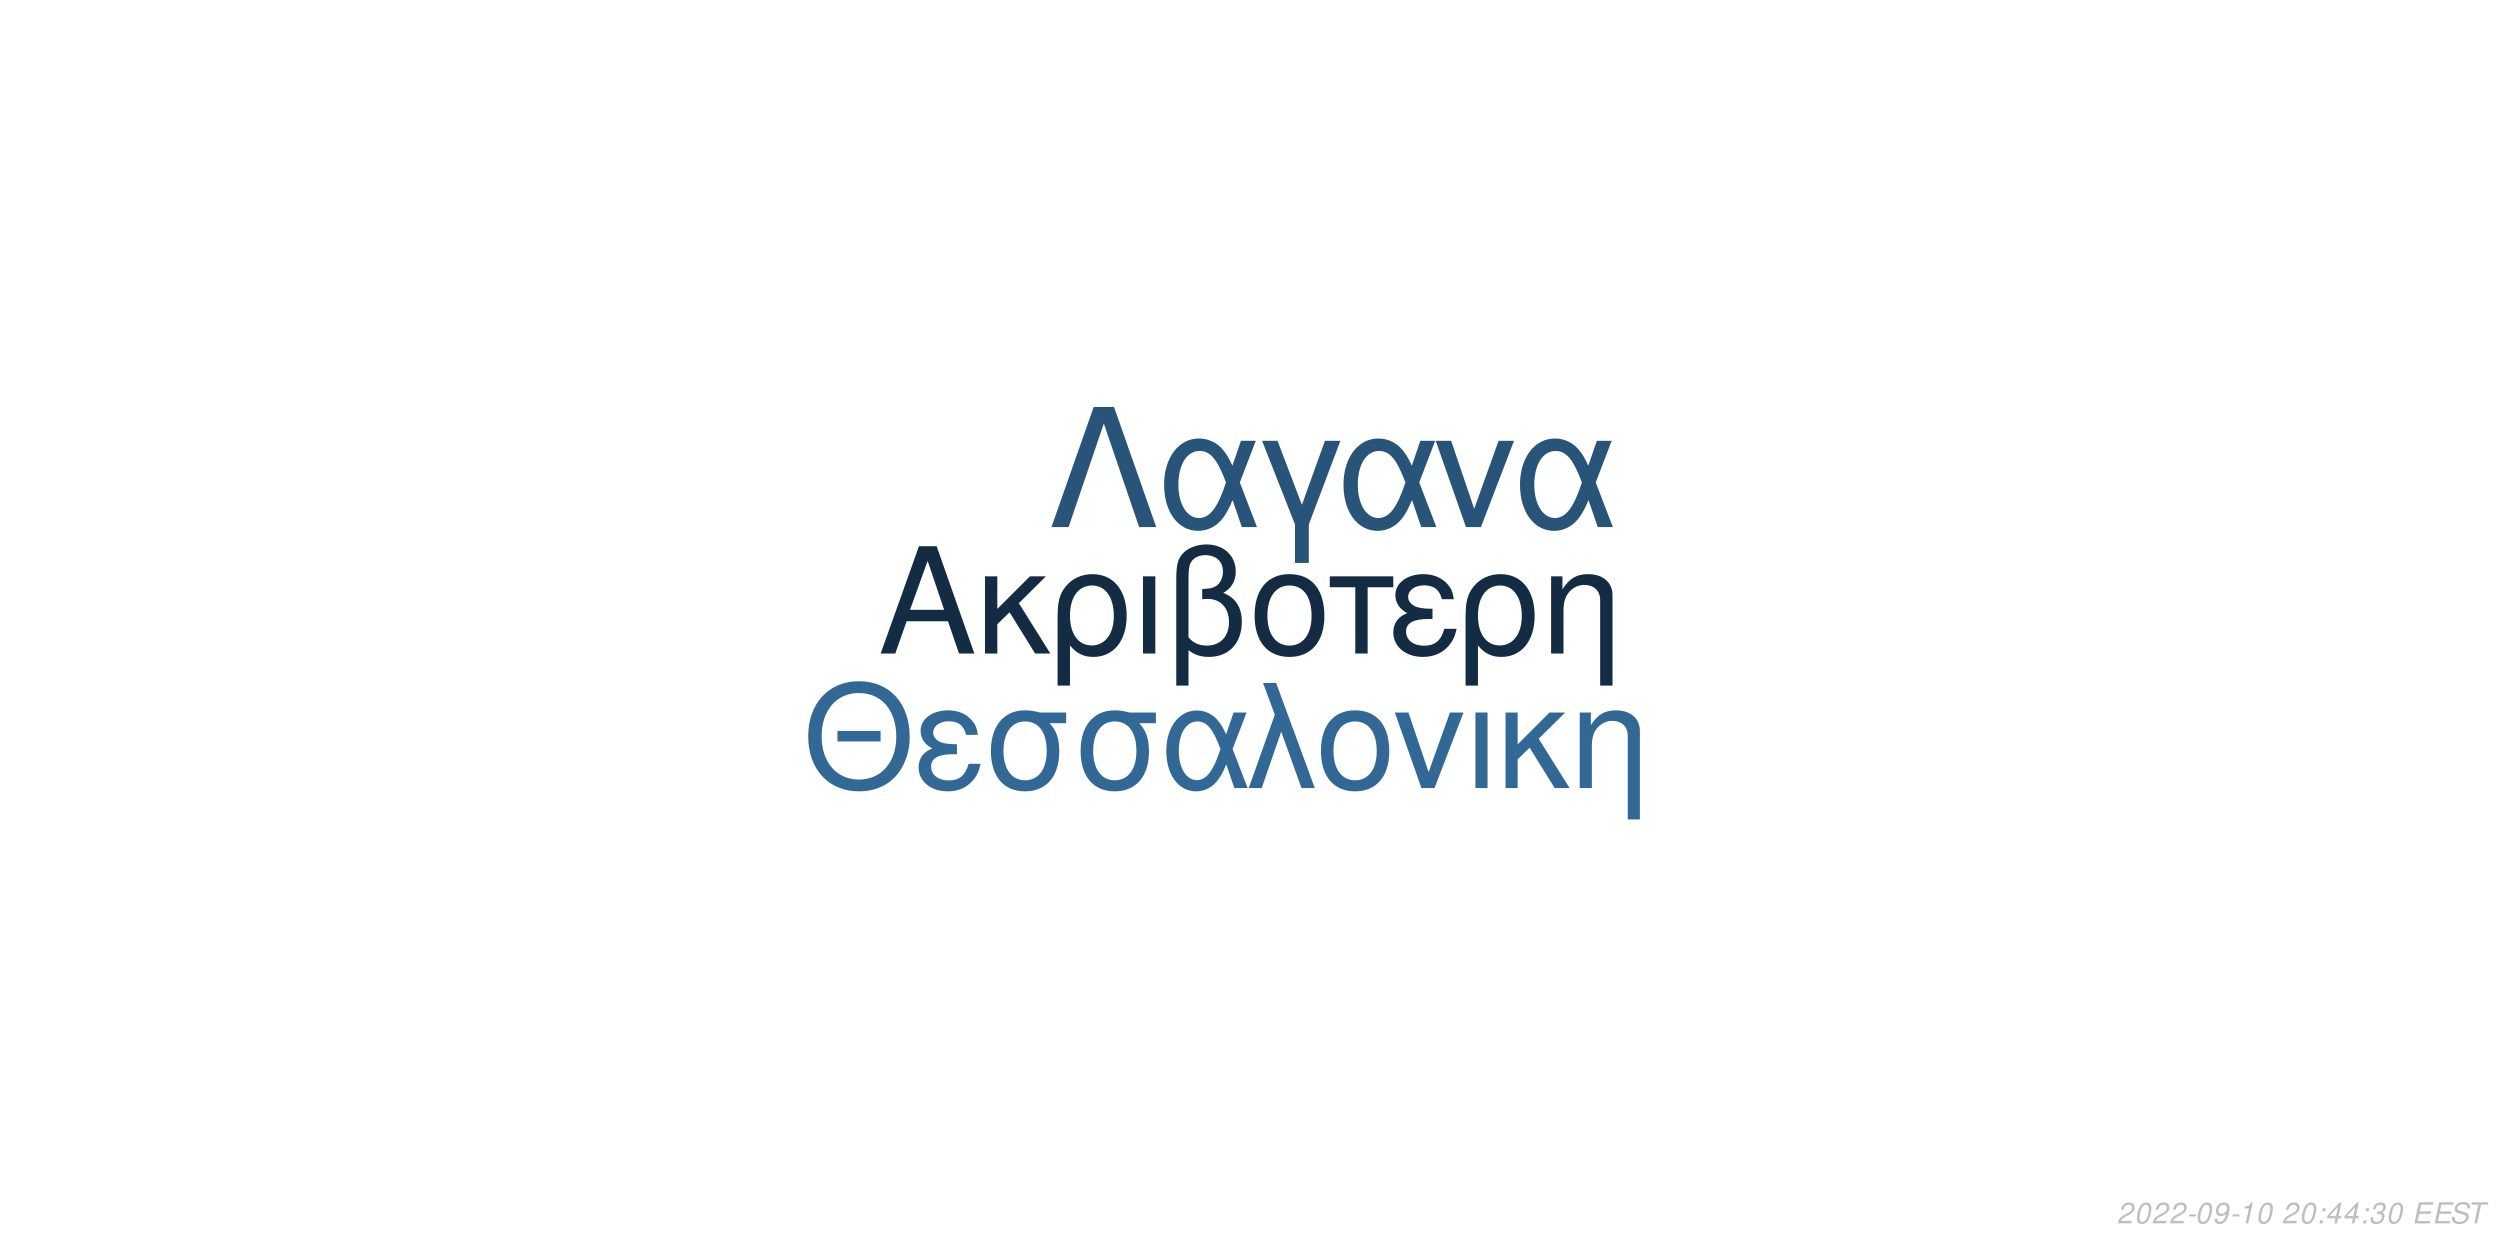
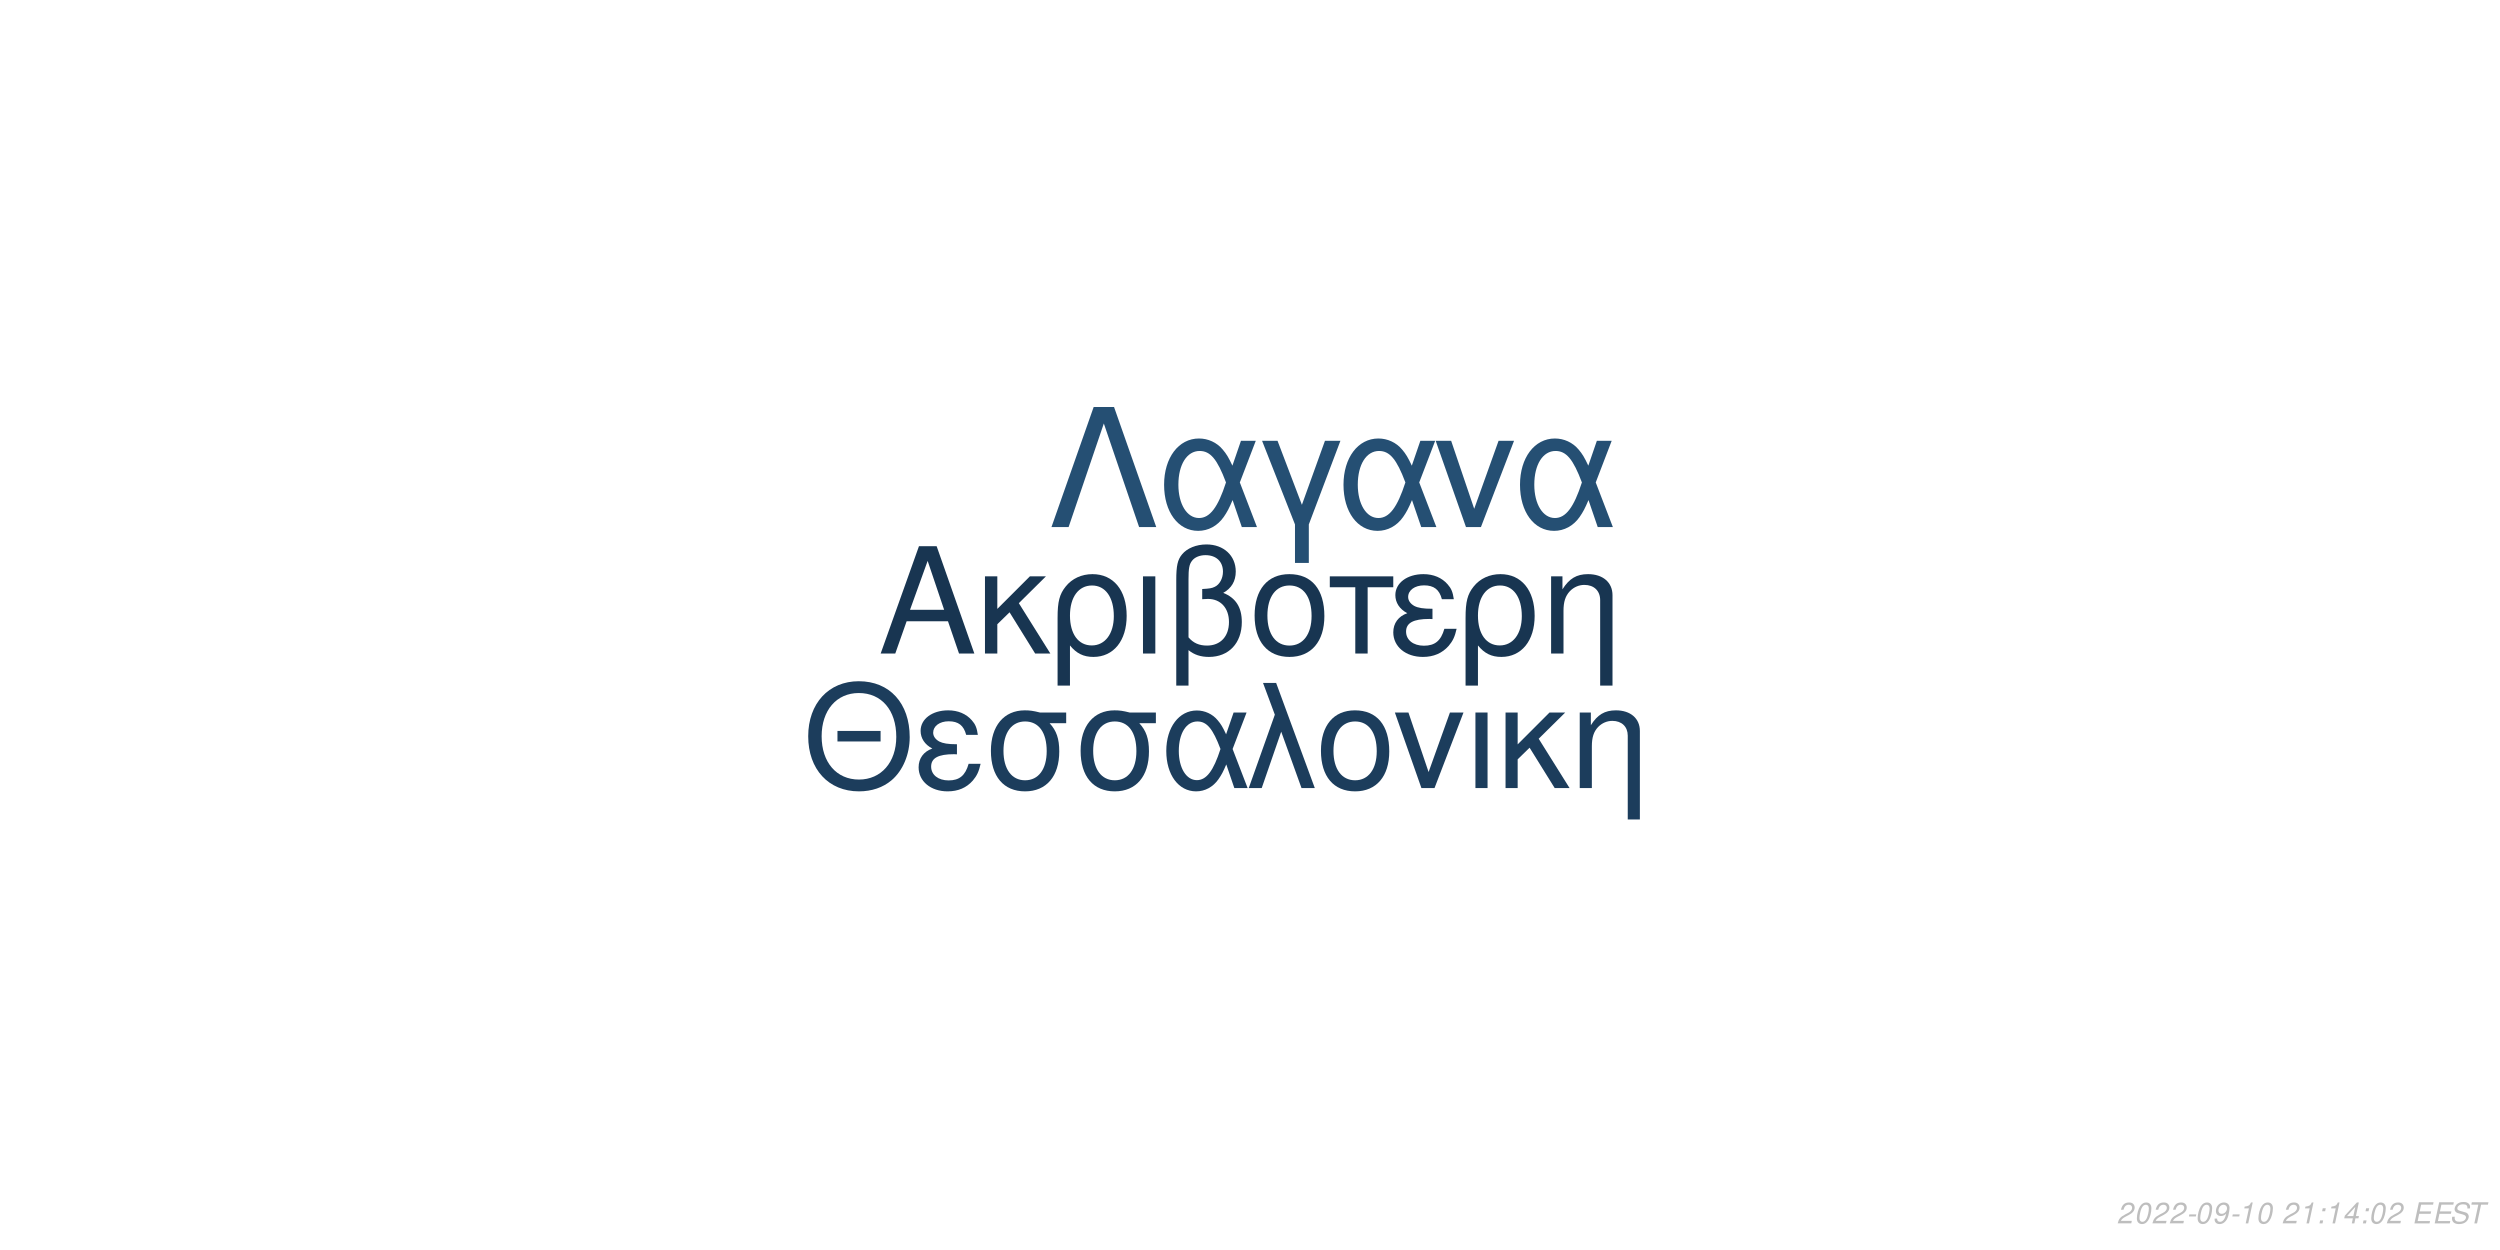
<svg xmlns="http://www.w3.org/2000/svg" xmlns:xlink="http://www.w3.org/1999/xlink" width="864pt" height="432pt" viewBox="0 0 864 432" version="1.1">
  <defs>
    <g>
      <symbol overflow="visible" id="glyph0-0">
        <path style="stroke:none;" d="" />
      </symbol>
      <symbol overflow="visible" id="glyph0-1">
        <path style="stroke:none;" d="M 24.125 -11.141 L 27.938 0 L 33.234 0 L 20.203 -37.094 L 14.094 -37.094 L 0.859 0 L 5.906 0 L 9.828 -11.141 Z M 22.797 -15.109 L 11 -15.109 L 17.094 -32.016 Z M 22.797 -15.109 " />
      </symbol>
      <symbol overflow="visible" id="glyph0-2">
        <path style="stroke:none;" d="M 7.172 -15.422 L 7.172 -26.672 L 2.906 -26.672 L 2.906 0 L 7.172 0 L 7.172 -10.125 L 11.406 -14.25 L 20.25 0 L 25.5 0 L 14.609 -17.406 L 23.969 -26.672 L 18.422 -26.672 Z M 7.172 -15.422 " />
      </symbol>
      <symbol overflow="visible" id="glyph0-3">
        <path style="stroke:none;" d="M 3 11.094 L 7.281 11.094 L 7.281 -2.797 C 9.516 -0.047 11.953 1.172 15.375 1.172 C 22.344 1.172 26.875 -4.422 26.875 -13.031 C 26.875 -21.891 22.297 -27.438 15.062 -27.438 C 11.297 -27.438 7.984 -25.906 5.797 -23.156 C 3.672 -20.516 3 -17.969 3 -12.359 Z M 14.906 -23.516 C 19.547 -23.516 22.438 -19.438 22.438 -12.922 C 22.438 -6.812 19.391 -2.797 14.812 -2.797 C 10.172 -2.797 7.281 -6.766 7.281 -13.125 C 7.281 -19.484 10.234 -23.516 14.906 -23.516 Z M 14.906 -23.516 " />
      </symbol>
      <symbol overflow="visible" id="glyph0-4">
        <path style="stroke:none;" d="M 3.516 0 L 7.781 0 L 7.781 -26.672 L 3.516 -26.672 Z M 3.516 0 " />
      </symbol>
      <symbol overflow="visible" id="glyph0-5">
        <path style="stroke:none;" d="M 4.016 11.094 L 8.25 11.094 L 8.25 -1.172 C 10.172 0.406 12.422 1.172 15.312 1.172 C 22.188 1.172 26.672 -3.609 26.672 -10.891 C 26.672 -15.984 24.578 -19.234 20.25 -20.969 C 23.109 -22.547 24.578 -25.031 24.578 -28.344 C 24.578 -33.844 20.406 -37.703 14.453 -37.703 C 10.938 -37.703 7.734 -36.391 6 -34.25 C 4.484 -32.422 4.016 -30.328 4.016 -25.391 Z M 8.25 -25.656 C 8.25 -29.359 8.5 -30.844 9.469 -32.062 C 10.375 -33.281 12.156 -34 14.094 -34 C 17.812 -34 20.156 -31.812 20.156 -28.297 C 20.156 -25.953 18.984 -23.812 17.297 -23.047 C 16.281 -22.547 15.469 -22.438 12.984 -22.297 L 12.984 -18.781 C 13.734 -18.828 14.344 -18.875 14.969 -18.875 C 19.344 -18.875 22.234 -15.719 22.234 -10.891 C 22.234 -5.906 19.281 -2.75 14.656 -2.75 C 11.953 -2.75 9.922 -3.609 8.25 -5.594 Z M 8.25 -25.656 " />
      </symbol>
      <symbol overflow="visible" id="glyph0-6">
        <path style="stroke:none;" d="M 14.094 -27.438 C 6.562 -27.438 2.094 -22.094 2.094 -13.125 C 2.094 -4.125 6.562 1.172 14.141 1.172 C 21.672 1.172 26.203 -4.172 26.203 -12.922 C 26.203 -22.188 21.828 -27.438 14.094 -27.438 Z M 14.141 -23.516 C 18.938 -23.516 21.781 -19.594 21.781 -12.984 C 21.781 -6.672 18.828 -2.75 14.141 -2.75 C 9.422 -2.75 6.516 -6.672 6.516 -13.125 C 6.516 -19.594 9.422 -23.516 14.141 -23.516 Z M 14.141 -23.516 " />
      </symbol>
      <symbol overflow="visible" id="glyph0-7">
        <path style="stroke:none;" d="M 7.891 0 L 12.156 0 L 12.156 -22.906 L 21.016 -22.906 L 21.016 -26.672 L -0.922 -26.672 L -0.922 -22.906 L 7.891 -22.906 Z M 7.891 0 " />
      </symbol>
      <symbol overflow="visible" id="glyph0-8">
        <path style="stroke:none;" d="M 14.562 -15.469 C 11.344 -15.469 9.562 -15.781 8.297 -16.438 C 6.922 -17.203 6.156 -18.328 6.156 -19.547 C 6.156 -21.891 8.453 -23.562 11.656 -23.562 C 15.062 -23.562 16.953 -22.094 17.812 -18.781 L 21.938 -18.781 C 21.578 -21.266 21.062 -22.5 19.797 -23.922 C 17.812 -26.203 14.906 -27.438 11.453 -27.438 C 5.797 -27.438 1.734 -24.375 1.734 -20.203 C 1.734 -17.609 3.156 -15.375 5.859 -13.938 C 2.797 -12.875 1.016 -10.484 1.016 -7.328 C 1.016 -2.391 5.297 1.172 11.25 1.172 C 14.969 1.172 17.906 -0.109 20.156 -2.641 C 21.578 -4.328 22.297 -5.797 22.906 -8.547 L 18.672 -8.547 C 17.5 -4.422 15.422 -2.703 11.609 -2.703 C 7.938 -2.703 5.438 -4.688 5.438 -7.578 C 5.438 -10.578 7.938 -11.953 13.484 -11.953 C 13.641 -11.953 14.094 -11.953 14.562 -11.906 Z M 14.562 -15.469 " />
      </symbol>
      <symbol overflow="visible" id="glyph0-9">
        <path style="stroke:none;" d="M 3.562 -26.672 L 3.562 0 L 7.844 0 L 7.844 -14.703 C 7.844 -17.906 8.5 -19.891 10.031 -21.531 C 11.406 -22.953 13.188 -23.719 15.062 -23.719 C 18.375 -23.719 20.516 -21.672 20.516 -18.469 L 20.516 11.094 L 24.781 11.094 L 24.781 -20.156 C 24.781 -24.578 21.469 -27.438 16.328 -27.438 C 12.359 -27.438 9.828 -25.906 7.484 -22.188 L 7.484 -26.672 Z M 3.562 -26.672 " />
      </symbol>
      <symbol overflow="visible" id="glyph1-0">
        <path style="stroke:none;" d="" />
      </symbol>
      <symbol overflow="visible" id="glyph1-1">
        <path style="stroke:none;" d="M 26.859 -19.734 L 11.953 -19.734 L 11.953 -16.094 L 26.859 -16.094 Z M 19.328 -36.922 C 8.922 -36.922 1.844 -29.25 1.844 -17.891 C 1.844 -6.484 8.875 1.141 19.391 1.141 C 23.812 1.141 27.703 -0.203 30.641 -2.688 C 34.578 -6.031 36.922 -11.656 36.922 -17.594 C 36.922 -29.297 30 -36.922 19.328 -36.922 Z M 19.328 -32.844 C 27.203 -32.844 32.281 -26.906 32.281 -17.688 C 32.281 -8.922 27.062 -2.938 19.391 -2.938 C 11.609 -2.938 6.484 -8.922 6.484 -17.891 C 6.484 -26.859 11.609 -32.844 19.328 -32.844 Z M 19.328 -32.844 " />
      </symbol>
      <symbol overflow="visible" id="glyph1-2">
        <path style="stroke:none;" d="M 14.25 -15.141 C 11.109 -15.141 9.375 -15.453 8.125 -16.094 C 6.781 -16.844 6.031 -17.938 6.031 -19.141 C 6.031 -21.422 8.266 -23.078 11.406 -23.078 C 14.75 -23.078 16.594 -21.625 17.438 -18.391 L 21.469 -18.391 C 21.125 -20.828 20.625 -22.031 19.391 -23.422 C 17.438 -25.656 14.594 -26.859 11.219 -26.859 C 5.688 -26.859 1.688 -23.875 1.688 -19.781 C 1.688 -17.234 3.094 -15.047 5.734 -13.656 C 2.734 -12.609 1 -10.266 1 -7.172 C 1 -2.344 5.188 1.141 11.016 1.141 C 14.656 1.141 17.547 -0.094 19.734 -2.594 C 21.125 -4.234 21.828 -5.688 22.422 -8.375 L 18.281 -8.375 C 17.141 -4.328 15.094 -2.641 11.359 -2.641 C 7.766 -2.641 5.328 -4.578 5.328 -7.422 C 5.328 -10.359 7.766 -11.703 13.203 -11.703 C 13.359 -11.703 13.797 -11.703 14.25 -11.656 Z M 14.25 -15.141 " />
      </symbol>
      <symbol overflow="visible" id="glyph1-3">
        <path style="stroke:none;" d="M 29 -26.109 L 19.938 -26.109 C 17.594 -26.703 16.438 -26.859 14.703 -26.859 C 7.469 -26.859 2.984 -21.469 2.984 -12.859 C 2.984 -4.031 7.375 1.141 14.797 1.141 C 22.172 1.141 26.609 -4.078 26.609 -12.656 C 26.609 -17.047 25.656 -19.828 23.266 -22.422 L 29 -22.422 Z M 14.797 -23.016 C 19.531 -23.016 22.266 -19.234 22.266 -12.75 C 22.266 -6.531 19.438 -2.688 14.797 -2.688 C 10.172 -2.688 7.328 -6.531 7.328 -12.859 C 7.328 -19.188 10.172 -23.016 14.797 -23.016 Z M 14.797 -23.016 " />
      </symbol>
      <symbol overflow="visible" id="glyph1-4">
        <path style="stroke:none;" d="M 29.344 -26.109 L 24.859 -26.109 L 22.266 -18.578 C 21.125 -21.031 20.484 -22.125 19.328 -23.469 C 17.547 -25.609 14.906 -26.812 12.156 -26.812 C 5.984 -26.812 1.594 -20.984 1.594 -12.812 C 1.594 -4.578 5.828 1.141 11.906 1.141 C 14.953 1.141 17.734 -0.344 19.625 -3.047 C 20.672 -4.531 21.281 -5.688 22.328 -8.172 L 25.109 0 L 29.703 0 L 24.516 -13.5 Z M 20.328 -13.5 C 17.891 -5.922 15.453 -2.734 12.156 -2.734 C 8.516 -2.734 5.922 -6.922 5.922 -12.812 C 5.922 -18.938 8.516 -23.016 12.359 -23.016 C 15.594 -23.016 17.688 -20.531 20.328 -13.5 Z M 20.328 -13.5 " />
      </symbol>
      <symbol overflow="visible" id="glyph1-5">
        <path style="stroke:none;" d="M 1.094 0 L 5.578 0 L 12.312 -19.484 L 19.328 0 L 23.922 0 L 10.562 -36.328 L 6.031 -36.328 L 10.109 -25.359 Z M 1.094 0 " />
      </symbol>
      <symbol overflow="visible" id="glyph1-6">
        <path style="stroke:none;" d="M 13.797 -26.859 C 6.422 -26.859 2.047 -21.625 2.047 -12.859 C 2.047 -4.031 6.422 1.141 13.859 1.141 C 21.234 1.141 25.656 -4.078 25.656 -12.656 C 25.656 -21.719 21.375 -26.859 13.797 -26.859 Z M 13.859 -23.016 C 18.531 -23.016 21.328 -19.188 21.328 -12.703 C 21.328 -6.531 18.438 -2.688 13.859 -2.688 C 9.219 -2.688 6.375 -6.531 6.375 -12.859 C 6.375 -19.188 9.219 -23.016 13.859 -23.016 Z M 13.859 -23.016 " />
      </symbol>
      <symbol overflow="visible" id="glyph1-7">
        <path style="stroke:none;" d="M 14.297 0 L 24.312 -26.109 L 19.625 -26.109 L 12.25 -5.531 L 5.281 -26.109 L 0.594 -26.109 L 9.766 0 Z M 14.297 0 " />
      </symbol>
      <symbol overflow="visible" id="glyph1-8">
        <path style="stroke:none;" d="M 3.438 0 L 7.625 0 L 7.625 -26.109 L 3.438 -26.109 Z M 3.438 0 " />
      </symbol>
      <symbol overflow="visible" id="glyph1-9">
        <path style="stroke:none;" d="M 7.031 -15.094 L 7.031 -26.109 L 2.844 -26.109 L 2.844 0 L 7.031 0 L 7.031 -9.922 L 11.156 -13.953 L 19.828 0 L 24.969 0 L 14.297 -17.047 L 23.469 -26.109 L 18.031 -26.109 Z M 7.031 -15.094 " />
      </symbol>
      <symbol overflow="visible" id="glyph1-10">
        <path style="stroke:none;" d="M 3.484 -26.109 L 3.484 0 L 7.672 0 L 7.672 -14.406 C 7.672 -17.547 8.328 -19.484 9.812 -21.078 C 11.156 -22.469 12.906 -23.219 14.75 -23.219 C 17.984 -23.219 20.078 -21.234 20.078 -18.094 L 20.078 10.859 L 24.266 10.859 L 24.266 -19.734 C 24.266 -24.062 21.031 -26.859 16 -26.859 C 12.109 -26.859 9.609 -25.359 7.328 -21.719 L 7.328 -26.109 Z M 3.484 -26.109 " />
      </symbol>
      <symbol overflow="visible" id="glyph2-0">
        <path style="stroke:none;" d="" />
      </symbol>
      <symbol overflow="visible" id="glyph2-1">
        <path style="stroke:none;" d="M 22.531 -41.484 L 15.484 -41.484 L 0.906 0 L 6.828 0 L 19 -35.797 L 31.188 0 L 37.109 0 Z M 22.531 -41.484 " />
      </symbol>
      <symbol overflow="visible" id="glyph2-2">
        <path style="stroke:none;" d="M 33.516 -29.812 L 28.391 -29.812 L 25.438 -21.219 C 24.125 -24.016 23.391 -25.266 22.078 -26.797 C 20.031 -29.25 17.016 -30.609 13.891 -30.609 C 6.828 -30.609 1.828 -23.953 1.828 -14.625 C 1.828 -5.234 6.656 1.312 13.594 1.312 C 17.078 1.312 20.266 -0.391 22.422 -3.469 C 23.609 -5.172 24.297 -6.484 25.5 -9.328 L 28.688 0 L 33.922 0 L 28 -15.422 Z M 23.219 -15.422 C 20.422 -6.766 17.641 -3.125 13.891 -3.125 C 9.734 -3.125 6.766 -7.906 6.766 -14.625 C 6.766 -21.625 9.734 -26.297 14.109 -26.297 C 17.812 -26.297 20.203 -23.453 23.219 -15.422 Z M 23.219 -15.422 " />
      </symbol>
      <symbol overflow="visible" id="glyph2-3">
        <path style="stroke:none;" d="M 12.062 12.406 L 16.844 12.406 L 16.844 -0.906 L 27.766 -29.812 L 22.422 -29.812 L 14.453 -7.688 L 6.031 -29.812 L 0.688 -29.812 L 12.062 -0.906 Z M 12.062 12.406 " />
      </symbol>
      <symbol overflow="visible" id="glyph2-4">
        <path style="stroke:none;" d="M 16.328 0 L 27.766 -29.812 L 22.422 -29.812 L 14 -6.312 L 6.031 -29.812 L 0.688 -29.812 L 11.156 0 Z M 16.328 0 " />
      </symbol>
      <symbol overflow="visible" id="glyph3-0">
        <path style="stroke:none;" d="" />
      </symbol>
      <symbol overflow="visible" id="glyph3-1">
        <path style="stroke:none;" d="M 5.234 -0.875 L 1.469 -0.875 C 1.641 -1.375 2.203 -1.891 3.109 -2.344 L 4.234 -2.938 C 5.562 -3.625 6.219 -4.469 6.219 -5.484 C 6.219 -5.938 6.062 -6.359 5.797 -6.656 C 5.469 -7.047 4.984 -7.234 4.312 -7.234 C 2.766 -7.234 1.891 -6.453 1.484 -4.734 L 2.375 -4.734 C 2.484 -5.188 2.609 -5.484 2.797 -5.75 C 3.094 -6.203 3.609 -6.453 4.188 -6.453 C 4.891 -6.453 5.344 -6.031 5.344 -5.375 C 5.344 -4.703 4.859 -4.094 4.016 -3.656 L 2.984 -3.125 C 1.234 -2.188 0.797 -1.656 0.344 -0.016 L 5.047 -0.016 Z M 5.234 -0.875 " />
      </symbol>
      <symbol overflow="visible" id="glyph3-2">
        <path style="stroke:none;" d="M 4.203 -7.234 C 3.375 -7.234 2.688 -6.812 2.125 -5.984 C 1.484 -5.047 0.984 -3.188 0.984 -1.734 C 0.984 -1.109 1.172 -0.562 1.484 -0.266 C 1.797 0.047 2.281 0.234 2.766 0.234 C 3.625 0.234 4.281 -0.156 4.859 -1.016 C 5.516 -1.953 6 -3.797 6 -5.266 C 6 -6.5 5.328 -7.234 4.203 -7.234 Z M 4.094 -6.453 C 4.734 -6.453 5.125 -5.984 5.125 -5.156 C 5.125 -4.203 4.781 -2.625 4.406 -1.812 C 3.984 -0.938 3.516 -0.547 2.875 -0.547 C 2.25 -0.547 1.875 -1.031 1.875 -1.828 C 1.875 -2.797 2.203 -4.344 2.594 -5.203 C 2.984 -6.047 3.453 -6.453 4.094 -6.453 Z M 4.094 -6.453 " />
      </symbol>
      <symbol overflow="visible" id="glyph3-3">
        <path style="stroke:none;" d="M 3.516 -3.125 L 1.125 -3.125 L 0.969 -2.406 L 3.359 -2.406 Z M 3.516 -3.125 " />
      </symbol>
      <symbol overflow="visible" id="glyph3-4">
        <path style="stroke:none;" d="M 0.844 -1.656 C 0.844 -1.547 0.844 -1.438 0.844 -1.375 C 0.844 -0.406 1.531 0.234 2.578 0.234 C 3.203 0.234 3.766 0.016 4.297 -0.438 C 4.938 -1 5.312 -1.656 5.594 -2.719 C 5.844 -3.672 6.016 -4.766 6.016 -5.375 C 6.016 -5.844 5.844 -6.328 5.547 -6.656 C 5.203 -7.031 4.703 -7.234 4.062 -7.234 C 2.516 -7.234 1.297 -5.938 1.297 -4.266 C 1.297 -3.203 1.984 -2.547 3.047 -2.547 C 3.484 -2.547 3.953 -2.672 4.281 -2.891 C 4.406 -2.984 4.547 -3.078 4.828 -3.344 C 4.438 -1.484 3.703 -0.547 2.703 -0.547 C 2.109 -0.547 1.719 -0.938 1.719 -1.547 L 1.719 -1.656 Z M 3.953 -6.453 C 4.625 -6.453 5.141 -5.953 5.141 -5.281 C 5.141 -4.188 4.312 -3.312 3.297 -3.312 C 2.594 -3.312 2.172 -3.734 2.172 -4.453 C 2.172 -5.562 2.984 -6.453 3.953 -6.453 Z M 3.953 -6.453 " />
      </symbol>
      <symbol overflow="visible" id="glyph3-5">
        <path style="stroke:none;" d="M 3.703 -5.188 L 2.594 0 L 3.469 0 L 5.016 -7.234 L 4.438 -7.234 C 3.906 -6.156 3.688 -6.016 2.234 -5.812 L 2.109 -5.188 Z M 3.703 -5.188 " />
      </symbol>
      <symbol overflow="visible" id="glyph3-6">
        <path style="stroke:none;" d="" />
      </symbol>
      <symbol overflow="visible" id="glyph3-7">
        <path style="stroke:none;" d="M 2.359 -1.031 L 1.312 -1.031 L 1.094 0 L 2.141 0 Z M 3.266 -5.234 L 2.219 -5.234 L 2 -4.203 L 3.047 -4.203 Z M 3.266 -5.234 " />
      </symbol>
      <symbol overflow="visible" id="glyph3-8">
        <path style="stroke:none;" d="M 3.625 -1.75 L 3.266 0 L 4.141 0 L 4.516 -1.75 L 5.562 -1.75 L 5.734 -2.531 L 4.688 -2.531 L 5.688 -7.234 L 5.016 -7.234 L 0.844 -2.672 L 0.641 -1.75 Z M 3.797 -2.531 L 1.594 -2.531 L 4.469 -5.703 Z M 3.797 -2.531 " />
      </symbol>
      <symbol overflow="visible" id="glyph3-9">
-         <path style="stroke:none;" d="M 2.922 -3.312 C 3.125 -3.344 3.234 -3.344 3.375 -3.344 C 4.203 -3.344 4.688 -3 4.688 -2.406 C 4.688 -1.312 3.906 -0.547 2.781 -0.547 C 2.047 -0.547 1.594 -0.938 1.594 -1.562 C 1.594 -1.719 1.609 -1.844 1.656 -2.094 L 0.766 -2.094 C 0.734 -1.797 0.719 -1.641 0.719 -1.469 C 0.719 -0.375 1.406 0.234 2.641 0.234 C 3.547 0.234 4.297 -0.078 4.812 -0.656 C 5.266 -1.156 5.562 -1.875 5.562 -2.547 C 5.562 -3.125 5.344 -3.453 4.797 -3.734 C 5.641 -4.234 6.016 -4.844 6.016 -5.734 C 6.016 -6.656 5.312 -7.234 4.203 -7.234 C 3.375 -7.234 2.672 -6.938 2.188 -6.375 C 1.891 -6.031 1.703 -5.641 1.516 -4.906 L 2.391 -4.906 C 2.5 -5.359 2.594 -5.594 2.734 -5.812 C 3.047 -6.234 3.516 -6.453 4.078 -6.453 C 4.734 -6.453 5.141 -6.125 5.141 -5.578 C 5.141 -5.188 5.016 -4.797 4.797 -4.547 C 4.516 -4.234 4 -4.062 3.266 -4.062 L 3.078 -4.062 Z M 2.922 -3.312 " />
+         <path style="stroke:none;" d="M 2.547 -3.312 L 6.5 -3.312 L 6.688 -4.141 L 2.719 -4.141 L 3.219 -6.469 L 7.344 -6.469 L 7.516 -7.297 L 2.453 -7.297 L 0.906 0 L 6.125 0 L 6.297 -0.812 L 2.016 -0.812 Z M 2.547 -3.312 " />
      </symbol>
      <symbol overflow="visible" id="glyph3-10">
-         <path style="stroke:none;" d="M 2.547 -3.312 L 6.5 -3.312 L 6.688 -4.141 L 2.719 -4.141 L 3.219 -6.469 L 7.344 -6.469 L 7.516 -7.297 L 2.453 -7.297 L 0.906 0 L 6.125 0 L 6.297 -0.812 L 2.016 -0.812 Z M 2.547 -3.312 " />
+         <path style="stroke:none;" d="M 7.062 -5.156 C 7.125 -5.438 7.141 -5.562 7.141 -5.703 C 7.141 -6.156 6.938 -6.594 6.594 -6.891 C 6.188 -7.25 5.656 -7.406 4.875 -7.406 C 3.844 -7.406 3.047 -7.125 2.5 -6.562 C 2.094 -6.141 1.781 -5.438 1.781 -4.922 C 1.781 -4.297 2.219 -3.766 2.891 -3.562 L 4.594 -3.094 C 5.406 -2.859 5.734 -2.578 5.734 -2.094 C 5.734 -1.781 5.547 -1.406 5.266 -1.141 C 4.844 -0.766 4.266 -0.578 3.453 -0.578 C 2.328 -0.578 1.812 -0.984 1.812 -1.906 C 1.812 -2.047 1.812 -2.125 1.844 -2.312 L 0.984 -2.312 C 0.906 -2.062 0.891 -1.906 0.891 -1.688 C 0.891 -0.484 1.797 0.234 3.297 0.234 C 4.359 0.234 5.234 -0.062 5.812 -0.609 C 6.344 -1.078 6.688 -1.797 6.688 -2.375 C 6.688 -2.641 6.609 -2.906 6.453 -3.156 C 6.234 -3.5 5.938 -3.703 5.469 -3.828 L 3.75 -4.312 C 2.984 -4.547 2.734 -4.734 2.734 -5.188 C 2.734 -5.547 2.875 -5.844 3.188 -6.109 C 3.547 -6.438 4.031 -6.594 4.703 -6.594 C 5.266 -6.594 5.688 -6.484 5.906 -6.297 C 6.094 -6.125 6.219 -5.797 6.219 -5.516 C 6.219 -5.422 6.203 -5.344 6.188 -5.156 Z M 7.062 -5.156 " />
      </symbol>
      <symbol overflow="visible" id="glyph3-11">
-         <path style="stroke:none;" d="M 7.062 -5.156 C 7.125 -5.438 7.141 -5.562 7.141 -5.703 C 7.141 -6.156 6.938 -6.594 6.594 -6.891 C 6.188 -7.25 5.656 -7.406 4.875 -7.406 C 3.844 -7.406 3.047 -7.125 2.5 -6.562 C 2.094 -6.141 1.781 -5.438 1.781 -4.922 C 1.781 -4.297 2.219 -3.766 2.891 -3.562 L 4.594 -3.094 C 5.406 -2.859 5.734 -2.578 5.734 -2.094 C 5.734 -1.781 5.547 -1.406 5.266 -1.141 C 4.844 -0.766 4.266 -0.578 3.453 -0.578 C 2.328 -0.578 1.812 -0.984 1.812 -1.906 C 1.812 -2.047 1.812 -2.125 1.844 -2.312 L 0.984 -2.312 C 0.906 -2.062 0.891 -1.906 0.891 -1.688 C 0.891 -0.484 1.797 0.234 3.297 0.234 C 4.359 0.234 5.234 -0.062 5.812 -0.609 C 6.344 -1.078 6.688 -1.797 6.688 -2.375 C 6.688 -2.641 6.609 -2.906 6.453 -3.156 C 6.234 -3.5 5.938 -3.703 5.469 -3.828 L 3.75 -4.312 C 2.984 -4.547 2.734 -4.734 2.734 -5.188 C 2.734 -5.547 2.875 -5.844 3.188 -6.109 C 3.547 -6.438 4.031 -6.594 4.703 -6.594 C 5.266 -6.594 5.688 -6.484 5.906 -6.297 C 6.094 -6.125 6.219 -5.797 6.219 -5.516 C 6.219 -5.422 6.203 -5.344 6.188 -5.156 Z M 7.062 -5.156 " />
-       </symbol>
-       <symbol overflow="visible" id="glyph3-12">
        <path style="stroke:none;" d="M 4.938 -6.469 L 7.312 -6.469 L 7.484 -7.297 L 1.75 -7.297 L 1.578 -6.469 L 3.984 -6.469 L 2.609 0 L 3.547 0 Z M 4.938 -6.469 " />
      </symbol>
    </g>
  </defs>
  <g id="surface1">
    <rect x="0" y="0" width="864" height="432" style="fill:rgb(100%,100%,100%);fill-opacity:1;stroke:none;" />
-     <g style="fill:rgb(7.451%,17.255%,26.667%);fill-opacity:1;">
+     <g style="fill:rgb(9.412%,20.784%,31.765%);fill-opacity:1;">
      <use xlink:href="#glyph0-1" x="303.5" y="225.861" />
      <use xlink:href="#glyph0-2" x="337.5" y="225.861" />
      <use xlink:href="#glyph0-3" x="362.5" y="225.861" />
      <use xlink:href="#glyph0-4" x="391.5" y="225.861" />
      <use xlink:href="#glyph0-5" x="402.5" y="225.861" />
      <use xlink:href="#glyph0-6" x="431.5" y="225.861" />
      <use xlink:href="#glyph0-7" x="460.5" y="225.861" />
      <use xlink:href="#glyph0-8" x="480.5" y="225.861" />
      <use xlink:href="#glyph0-3" x="503.5" y="225.861" />
      <use xlink:href="#glyph0-9" x="532.5" y="225.861" />
    </g>
-     <g style="fill:rgb(19.608%,40.784%,58.431%);fill-opacity:1;">
+     <g style="fill:rgb(10.98%,23.922%,36.078%);fill-opacity:1;">
      <use xlink:href="#glyph1-1" x="277.473" y="272.354" />
      <use xlink:href="#glyph1-2" x="316.473" y="272.354" />
      <use xlink:href="#glyph1-3" x="339.473" y="272.354" />
      <use xlink:href="#glyph1-3" x="370.473" y="272.354" />
      <use xlink:href="#glyph1-4" x="401.473" y="272.354" />
      <use xlink:href="#glyph1-5" x="430.473" y="272.354" />
      <use xlink:href="#glyph1-6" x="454.473" y="272.354" />
      <use xlink:href="#glyph1-7" x="481.473" y="272.354" />
      <use xlink:href="#glyph1-8" x="506.473" y="272.354" />
      <use xlink:href="#glyph1-9" x="517.473" y="272.354" />
      <use xlink:href="#glyph1-10" x="542.473" y="272.354" />
    </g>
-     <g style="fill:rgb(15.686%,32.941%,47.843%);fill-opacity:1;">
+     <g style="fill:rgb(14.51%,30.98%,45.098%);fill-opacity:1;">
      <use xlink:href="#glyph2-1" x="362.484" y="182.152" />
      <use xlink:href="#glyph2-2" x="400.484" y="182.152" />
      <use xlink:href="#glyph2-3" x="435.484" y="182.152" />
      <use xlink:href="#glyph2-2" x="462.484" y="182.152" />
      <use xlink:href="#glyph2-4" x="495.484" y="182.152" />
      <use xlink:href="#glyph2-2" x="523.484" y="182.152" />
    </g>
    <g style="fill:rgb(74.51%,74.51%,74.51%);fill-opacity:1;">
      <use xlink:href="#glyph3-1" x="731.52" y="422.81" />
      <use xlink:href="#glyph3-2" x="737.52" y="422.81" />
      <use xlink:href="#glyph3-1" x="743.52" y="422.81" />
      <use xlink:href="#glyph3-1" x="749.52" y="422.81" />
      <use xlink:href="#glyph3-3" x="755.52" y="422.81" />
      <use xlink:href="#glyph3-2" x="758.52" y="422.81" />
      <use xlink:href="#glyph3-4" x="764.52" y="422.81" />
      <use xlink:href="#glyph3-3" x="770.52" y="422.81" />
      <use xlink:href="#glyph3-5" x="773.52" y="422.81" />
      <use xlink:href="#glyph3-2" x="779.52" y="422.81" />
      <use xlink:href="#glyph3-6" x="785.52" y="422.81" />
      <use xlink:href="#glyph3-1" x="788.52" y="422.81" />
-       <use xlink:href="#glyph3-2" x="794.52" y="422.81" />
+       <use xlink:href="#glyph3-5" x="794.52" y="422.81" />
      <use xlink:href="#glyph3-7" x="800.52" y="422.81" />
-       <use xlink:href="#glyph3-8" x="803.52" y="422.81" />
+       <use xlink:href="#glyph3-5" x="803.52" y="422.81" />
      <use xlink:href="#glyph3-8" x="809.52" y="422.81" />
      <use xlink:href="#glyph3-7" x="815.52" y="422.81" />
-       <use xlink:href="#glyph3-9" x="818.52" y="422.81" />
-       <use xlink:href="#glyph3-2" x="824.52" y="422.81" />
+       <use xlink:href="#glyph3-2" x="818.52" y="422.81" />
+       <use xlink:href="#glyph3-1" x="824.52" y="422.81" />
      <use xlink:href="#glyph3-6" x="830.52" y="422.81" />
-       <use xlink:href="#glyph3-10" x="833.52" y="422.81" />
-       <use xlink:href="#glyph3-10" x="840.52" y="422.81" />
-       <use xlink:href="#glyph3-11" x="846.52" y="422.81" />
-       <use xlink:href="#glyph3-12" x="852.52" y="422.81" />
+       <use xlink:href="#glyph3-9" x="833.52" y="422.81" />
+       <use xlink:href="#glyph3-9" x="840.52" y="422.81" />
+       <use xlink:href="#glyph3-10" x="846.52" y="422.81" />
+       <use xlink:href="#glyph3-11" x="852.52" y="422.81" />
    </g>
  </g>
</svg>
